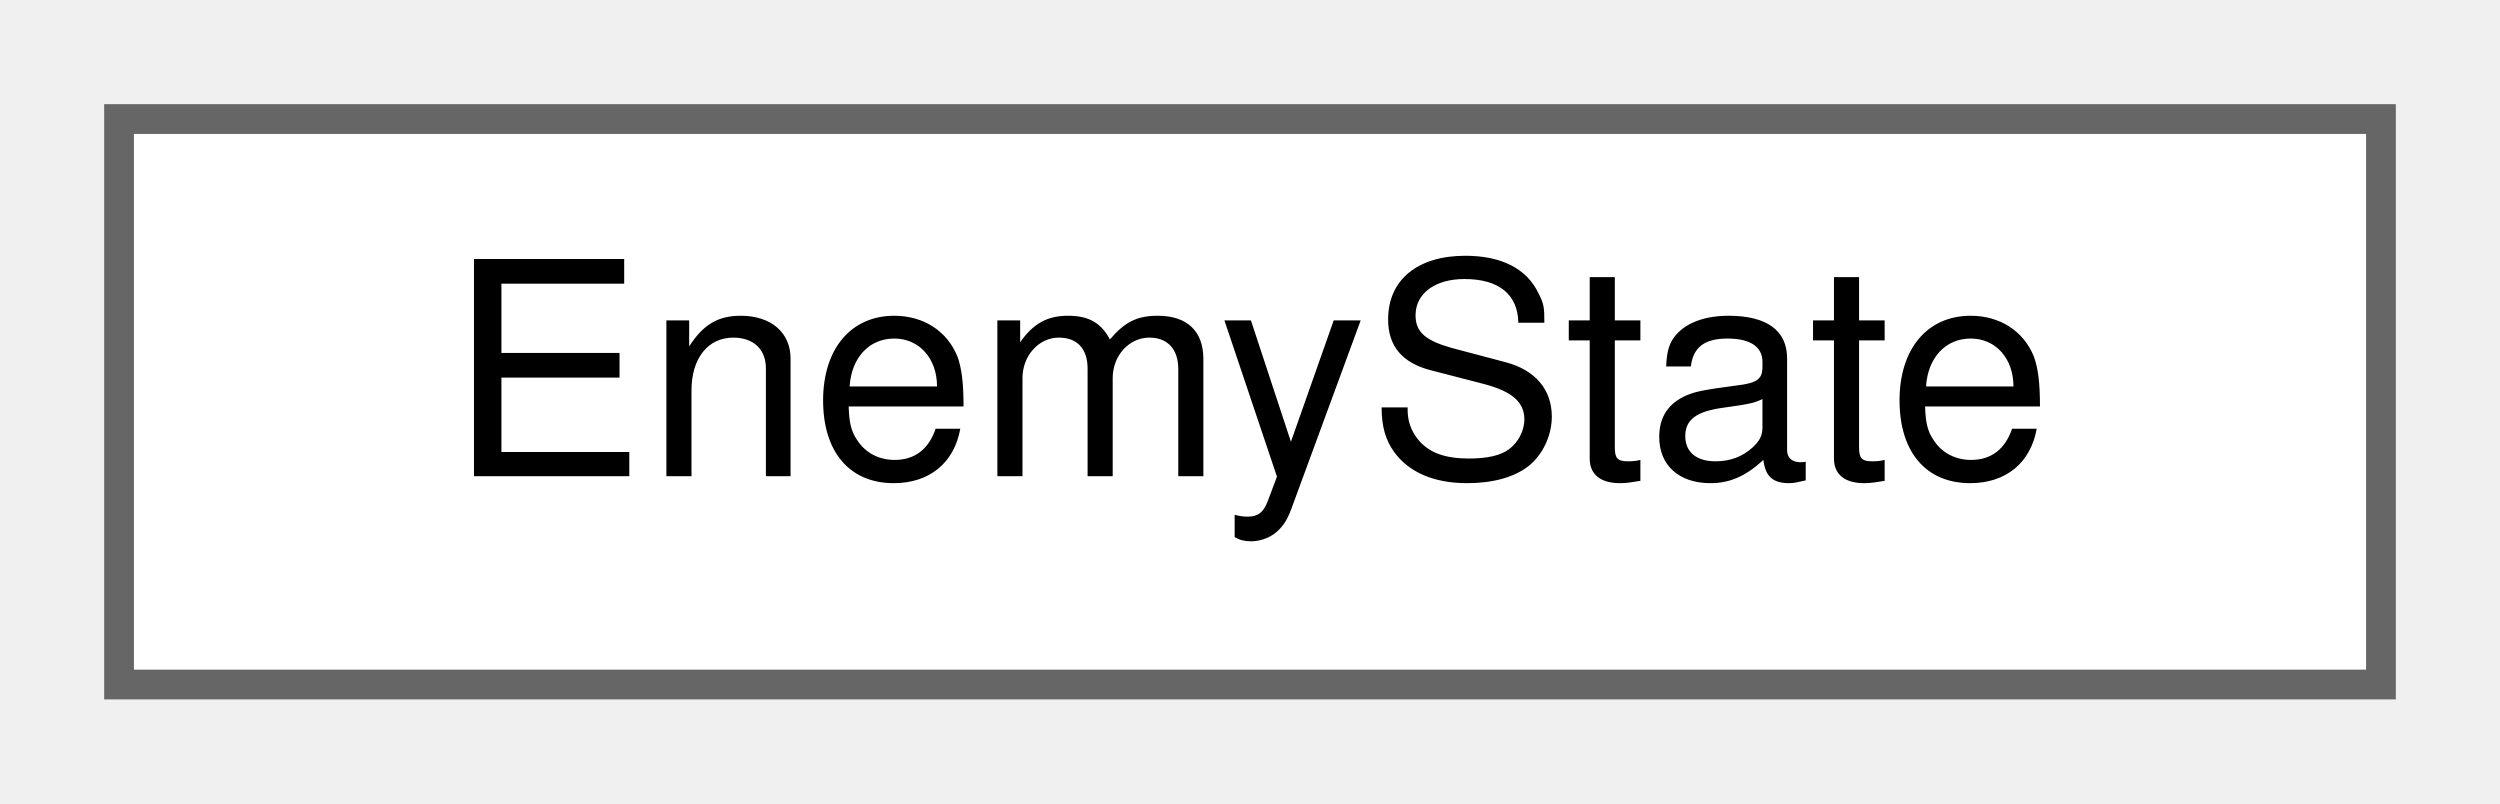
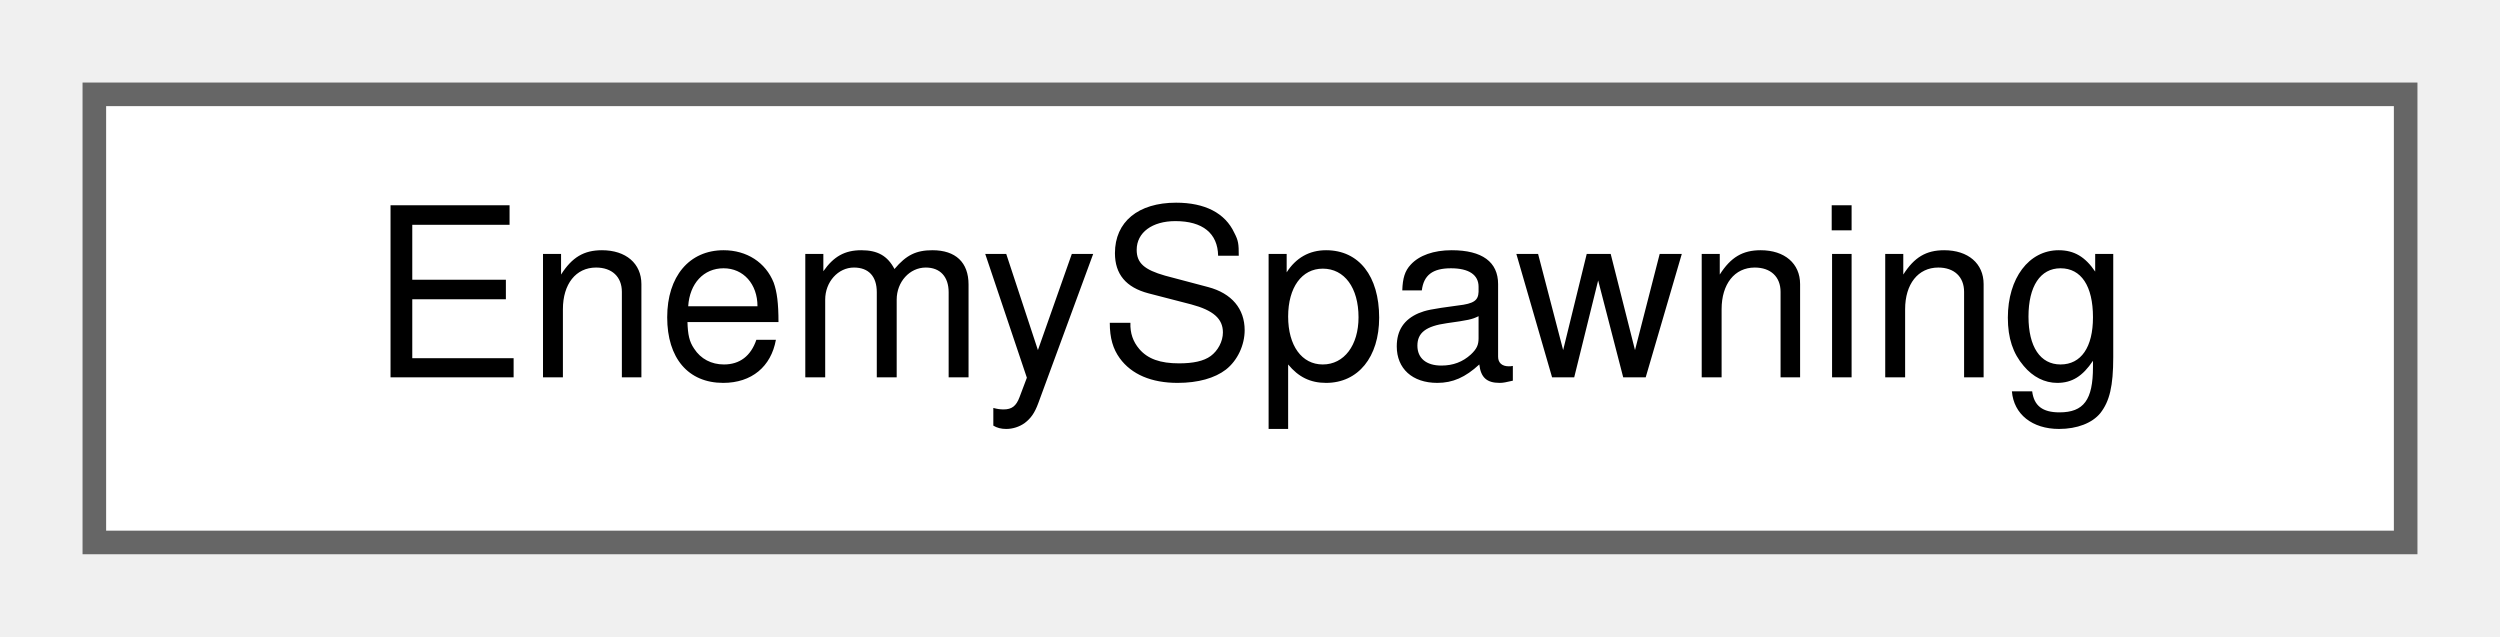
- <svg xmlns="http://www.w3.org/2000/svg" xmlns:xlink="http://www.w3.org/1999/xlink" width="84pt" height="27pt" viewBox="0.00 0.00 84.00 27.00">
+ <svg xmlns="http://www.w3.org/2000/svg" xmlns:xlink="http://www.w3.org/1999/xlink" width="106pt" height="27pt" viewBox="0.00 0.00 106.00 27.00">
  <g id="graph0" class="graph" transform="scale(1 1) rotate(0) translate(4 23)">
    <g id="Node000000" class="node">
      <g id="a_Node000000">
-         <a xlink:href="structEnemyState.html" target="_top" xlink:title=" ">
-           <polygon fill="white" stroke="#666666" points="76,-19 0,-19 0,0 76,0 76,-19" />
-           <text text-anchor="middle" x="38" y="-7" font-family="Helvetica,sans-Serif" font-size="10.00">EnemyState</text>
+         <a xlink:href="structEnemySpawning.html" target="_top" xlink:title=" ">
+           <polygon fill="white" stroke="#666666" points="98,-19 0,-19 0,0 98,0 98,-19" />
+           <text text-anchor="middle" x="49" y="-7" font-family="Helvetica,sans-Serif" font-size="10.00">EnemySpawning</text>
        </a>
      </g>
    </g>
  </g>
</svg>
